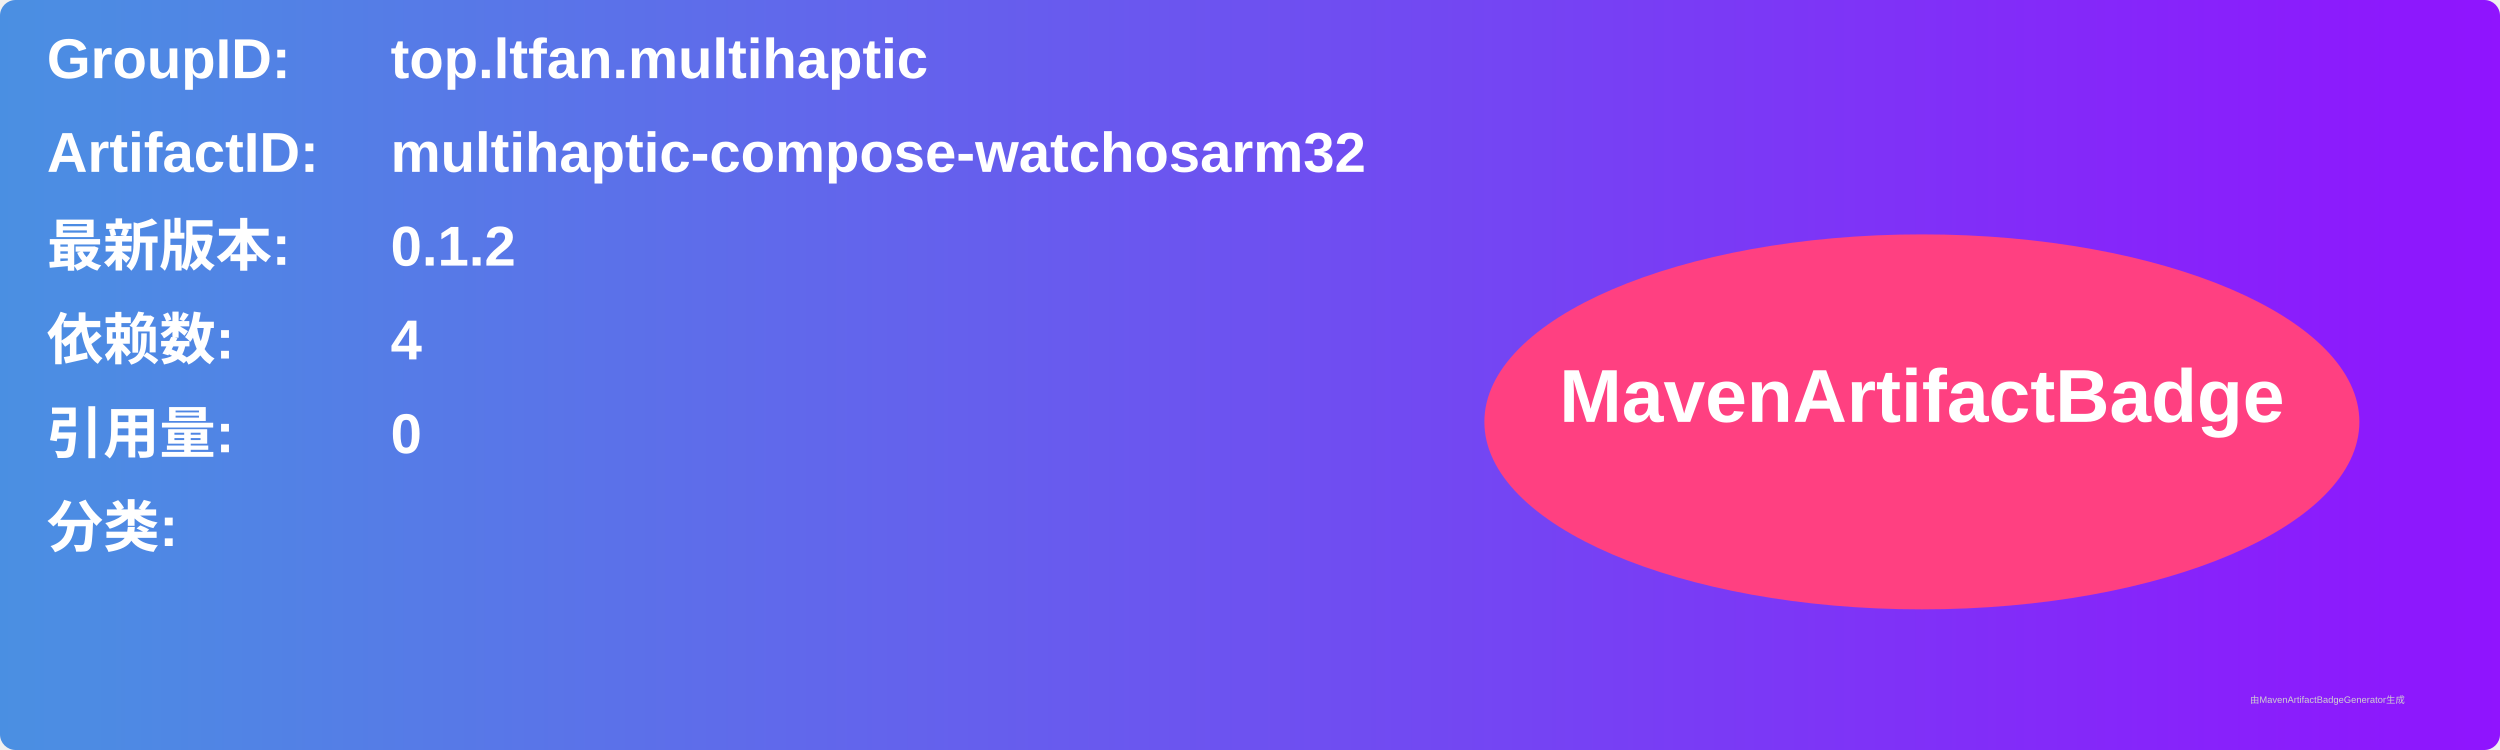
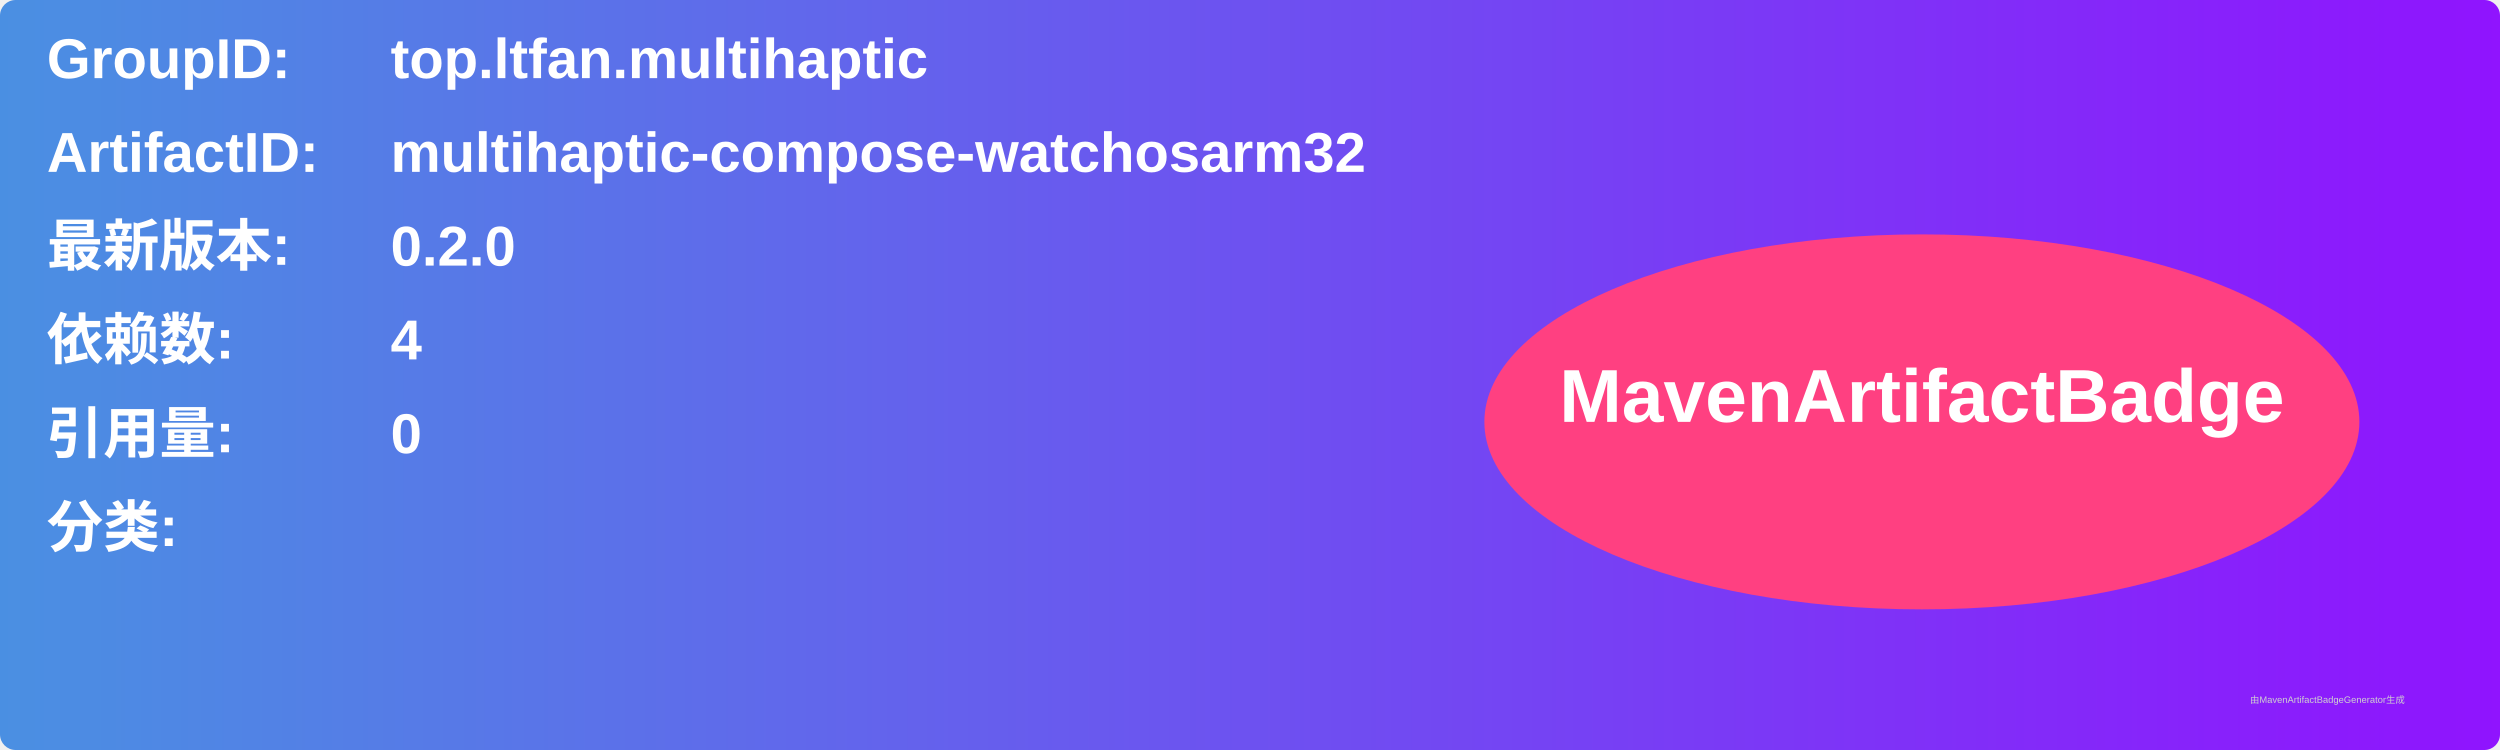
<svg xmlns="http://www.w3.org/2000/svg" width="800" height="240" viewBox="0 0 800 240">
  <linearGradient id="grad" x1="0%" y1="0%" x2="100%" y2="0%">
    <stop offset="0%" stop-color="#4a90e2" />
    <stop offset="100%" stop-color="#9013fe" />
  </linearGradient>
  <rect width="100%" height="100%" rx="5" ry="5" fill="url(#grad)" />
  <g transform="translate(15, 15)">
    <text x="0" y="10" font-family="Arial" font-size="18" fill="white" font-weight="bold" width="260">GroupID:</text>
    <text x="110" y="10" font-family="Arial" font-size="18" fill="white" font-weight="bold" width="460">top.ltfan.multihaptic</text>
    <text x="0" y="40" font-family="Arial" font-size="18" fill="white" font-weight="bold" width="260">ArtifactID:</text>
    <text x="110" y="40" font-family="Arial" font-size="18" fill="white" font-weight="bold" width="460">multihaptic-compose-watchosarm32</text>
    <text x="0" y="70" font-family="Arial" font-size="18" fill="white" font-weight="bold">最新版本:</text>
    <text x="110" y="70" font-family="Arial" font-size="18" fill="white" font-weight="bold">
-       <tspan font-weight="bold">0.1.2</tspan>
+       <tspan font-weight="bold">0.2.0</tspan>
    </text>
    <text x="0" y="100" font-family="Arial" font-size="18" fill="white" font-weight="bold">依赖数: </text>
    <text x="110" y="100" font-family="Arial" font-size="18" fill="white">
      <tspan font-weight="bold">4</tspan>
    </text>
    <text x="0" y="130" font-family="Arial" font-size="18" fill="white" font-weight="bold">引用量: </text>
    <text x="110" y="130" font-family="Arial" font-size="18" fill="white">
      <tspan font-weight="bold">0</tspan>
    </text>
    <text x="0" y="160" font-family="Arial" font-size="18" fill="white" font-weight="bold">分类:</text>
    <text x="10" y="190" font-family="Arial" font-size="10" fill="white">
      <tspan font-weight="bold" />
    </text>
    <ellipse cx="600" cy="120" rx="140" ry="60" fill="#ff4081" />
    <text x="600" y="120" text-anchor="middle" font-family="Arial" font-size="24" fill="white" font-weight="bold">MavenArtifactBadge</text>
  </g>
  <text x="720" y="225" font-family="Arial" font-size="3" fill="#d0d0d0">由MavenArtifactBadgeGenerator生成</text>
</svg>
